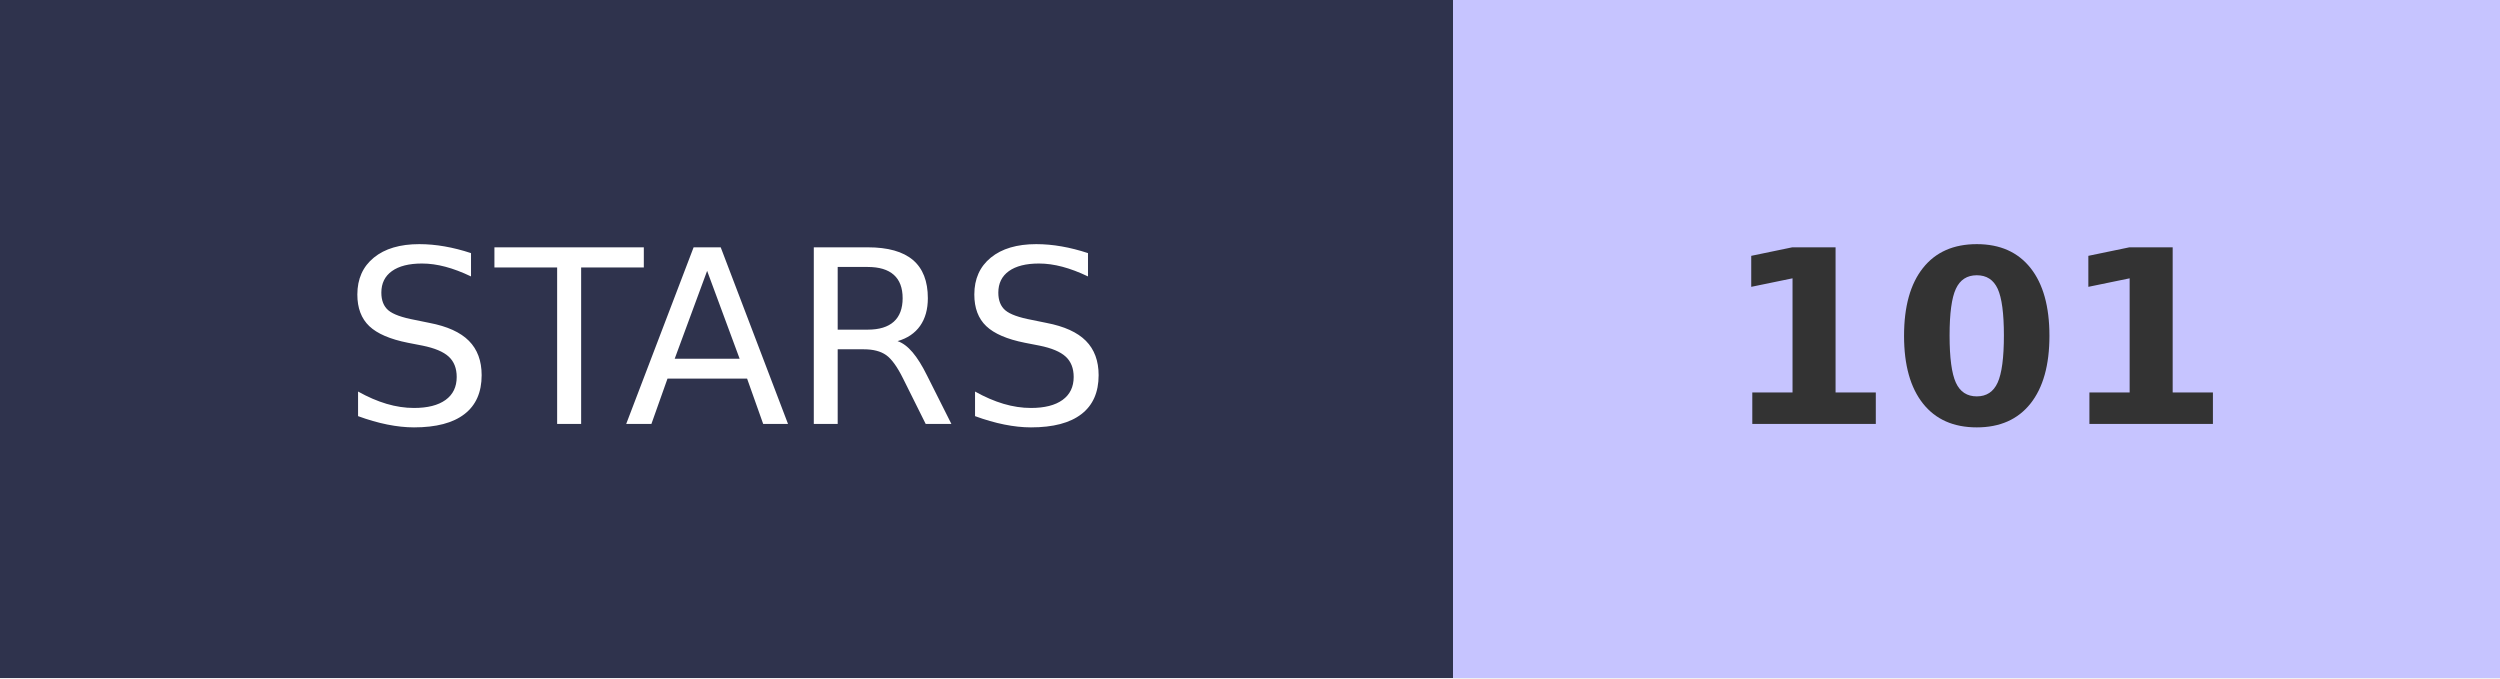
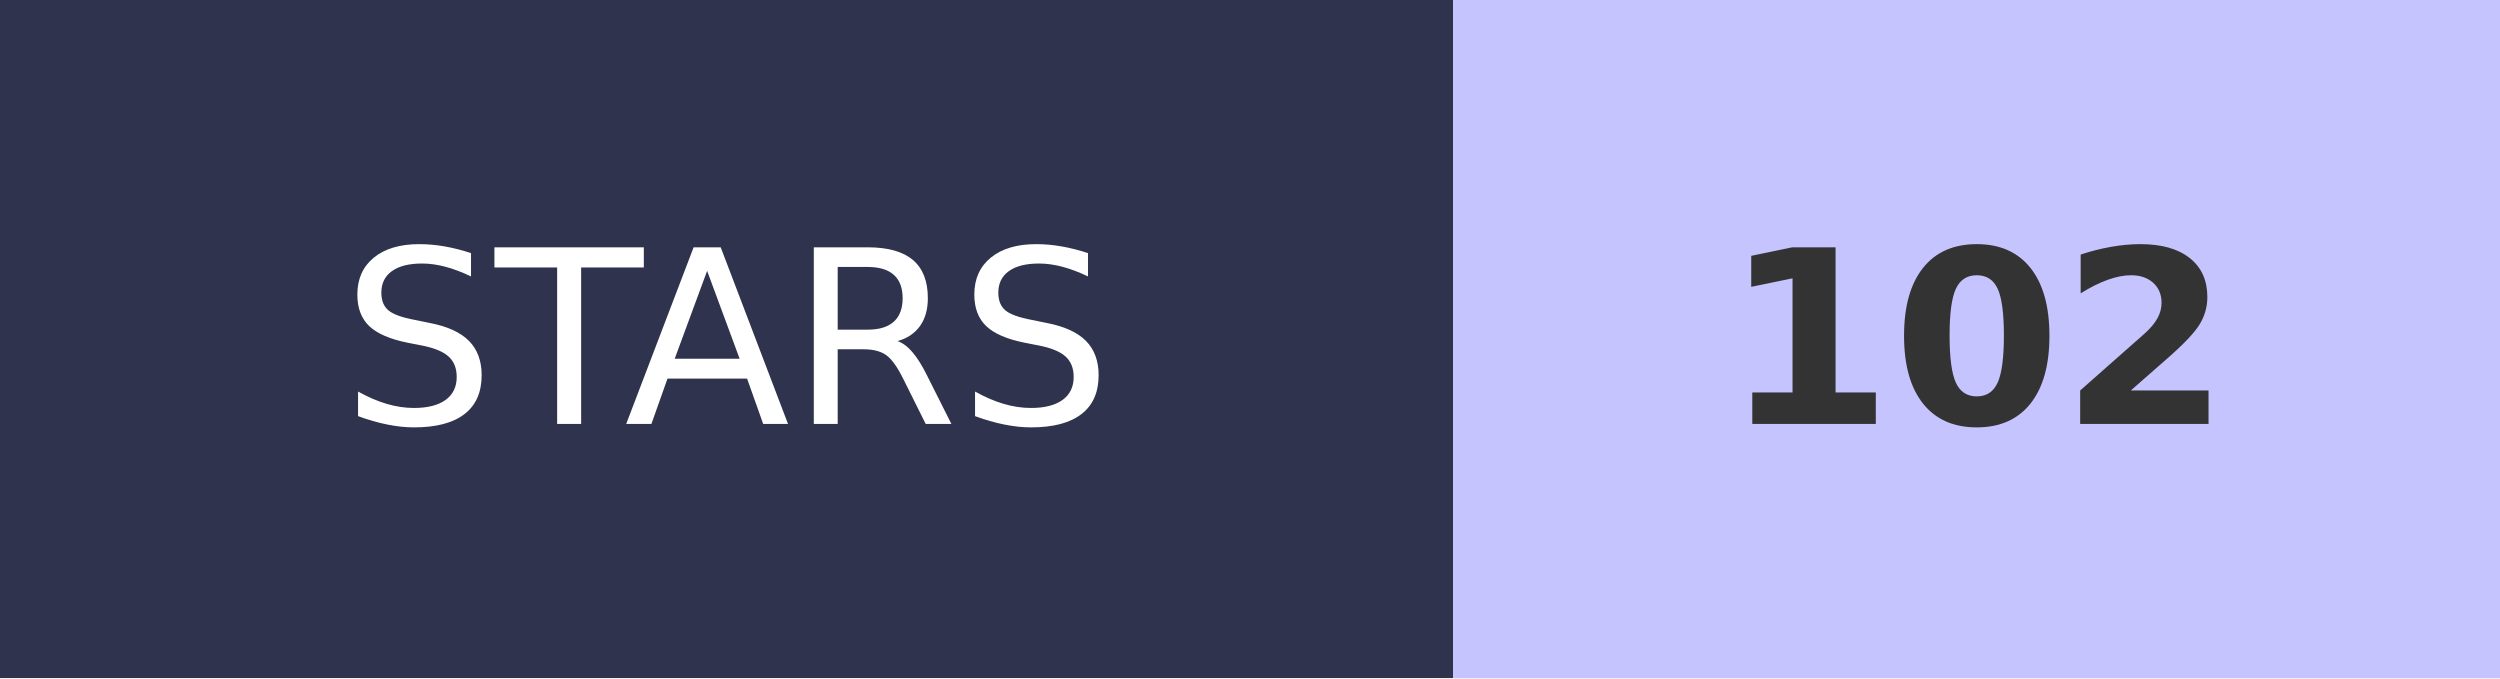
- <svg xmlns="http://www.w3.org/2000/svg" width="103.2" height="28" role="img" aria-label="STARS: 101">
+ <svg xmlns="http://www.w3.org/2000/svg" width="103.2" height="28" role="img" aria-label="STARS: 102">
  <g shape-rendering="crispEdges">
    <rect width="60" height="28" fill="#2F334D" />
    <rect x="60" width="43.2" height="28" fill="#C6C4FF" />
  </g>
  <g fill="#fff" text-anchor="middle" font-family="Verdana,Geneva,DejaVu Sans,sans-serif" text-rendering="geometricPrecision" font-size="100">
    <text transform="scale(.1)" x="300" y="175" textLength="350">STARS</text>
-     <text transform="scale(.1)" x="816" y="175" textLength="210" font-weight="bold" fill="#333">101</text>
+     <text transform="scale(.1)" x="816" y="175" textLength="210" font-weight="bold" fill="#333">102</text>
  </g>
</svg>
